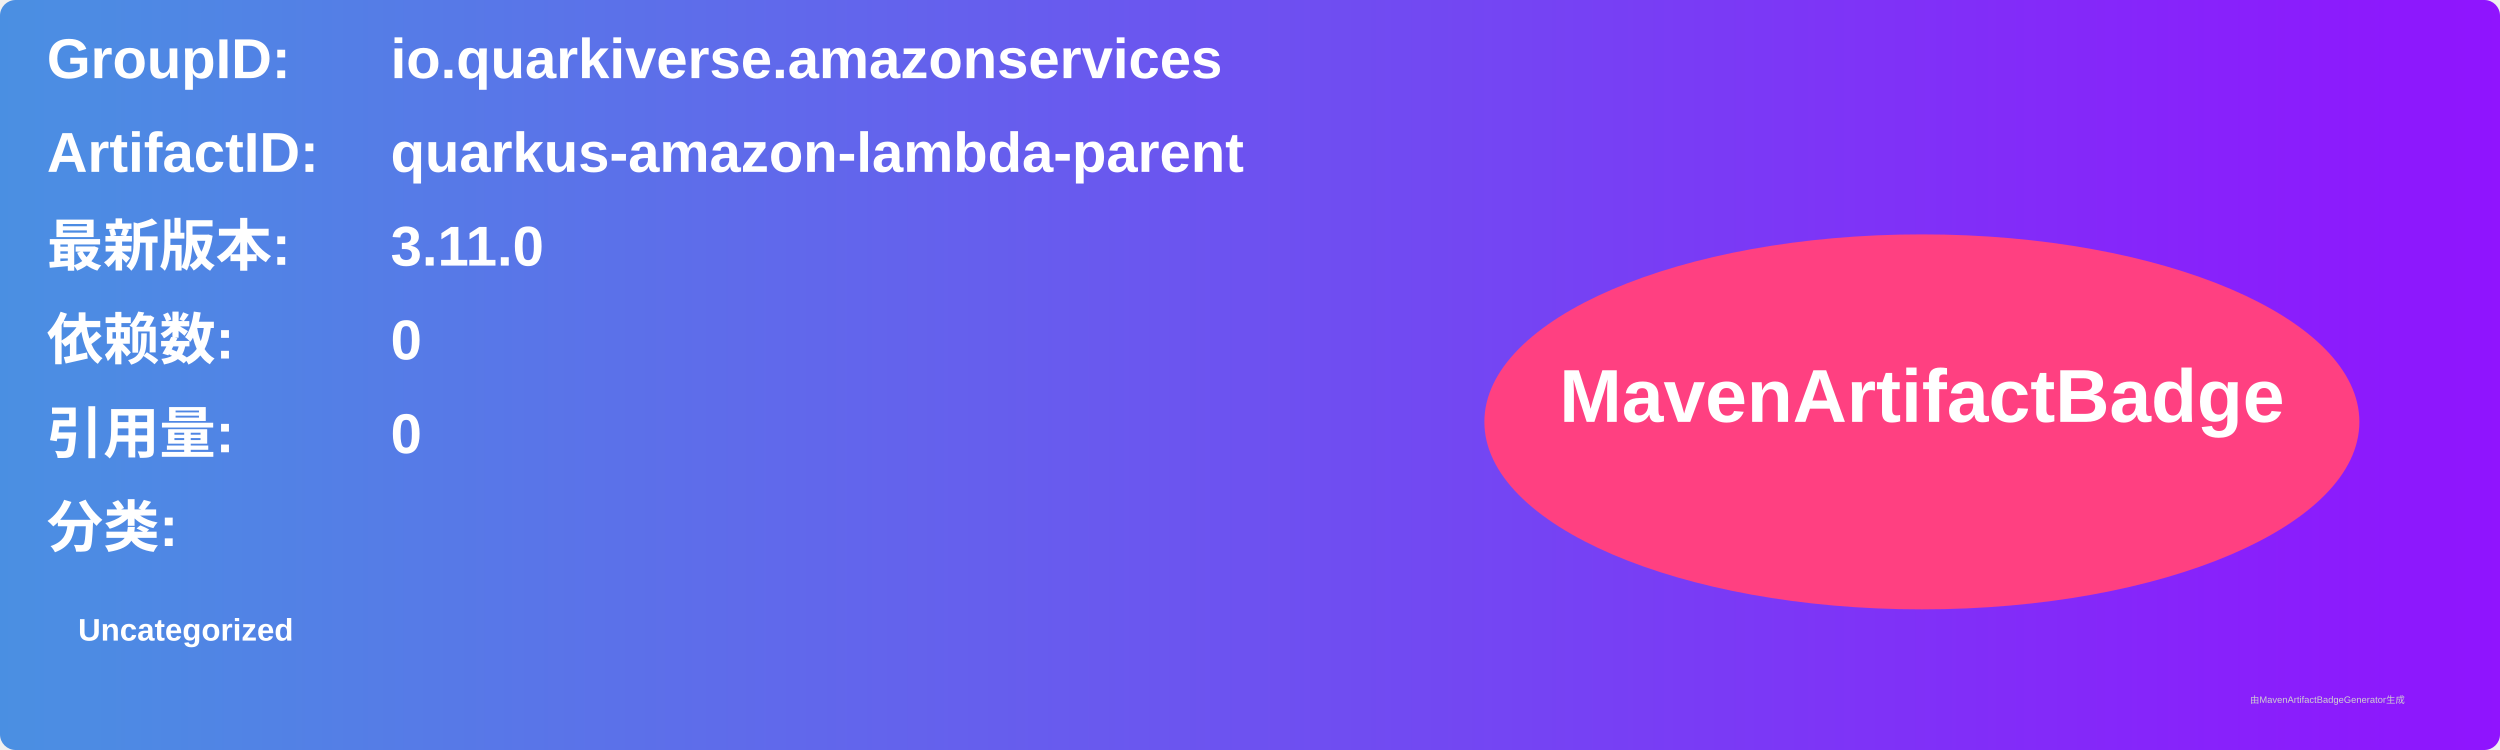
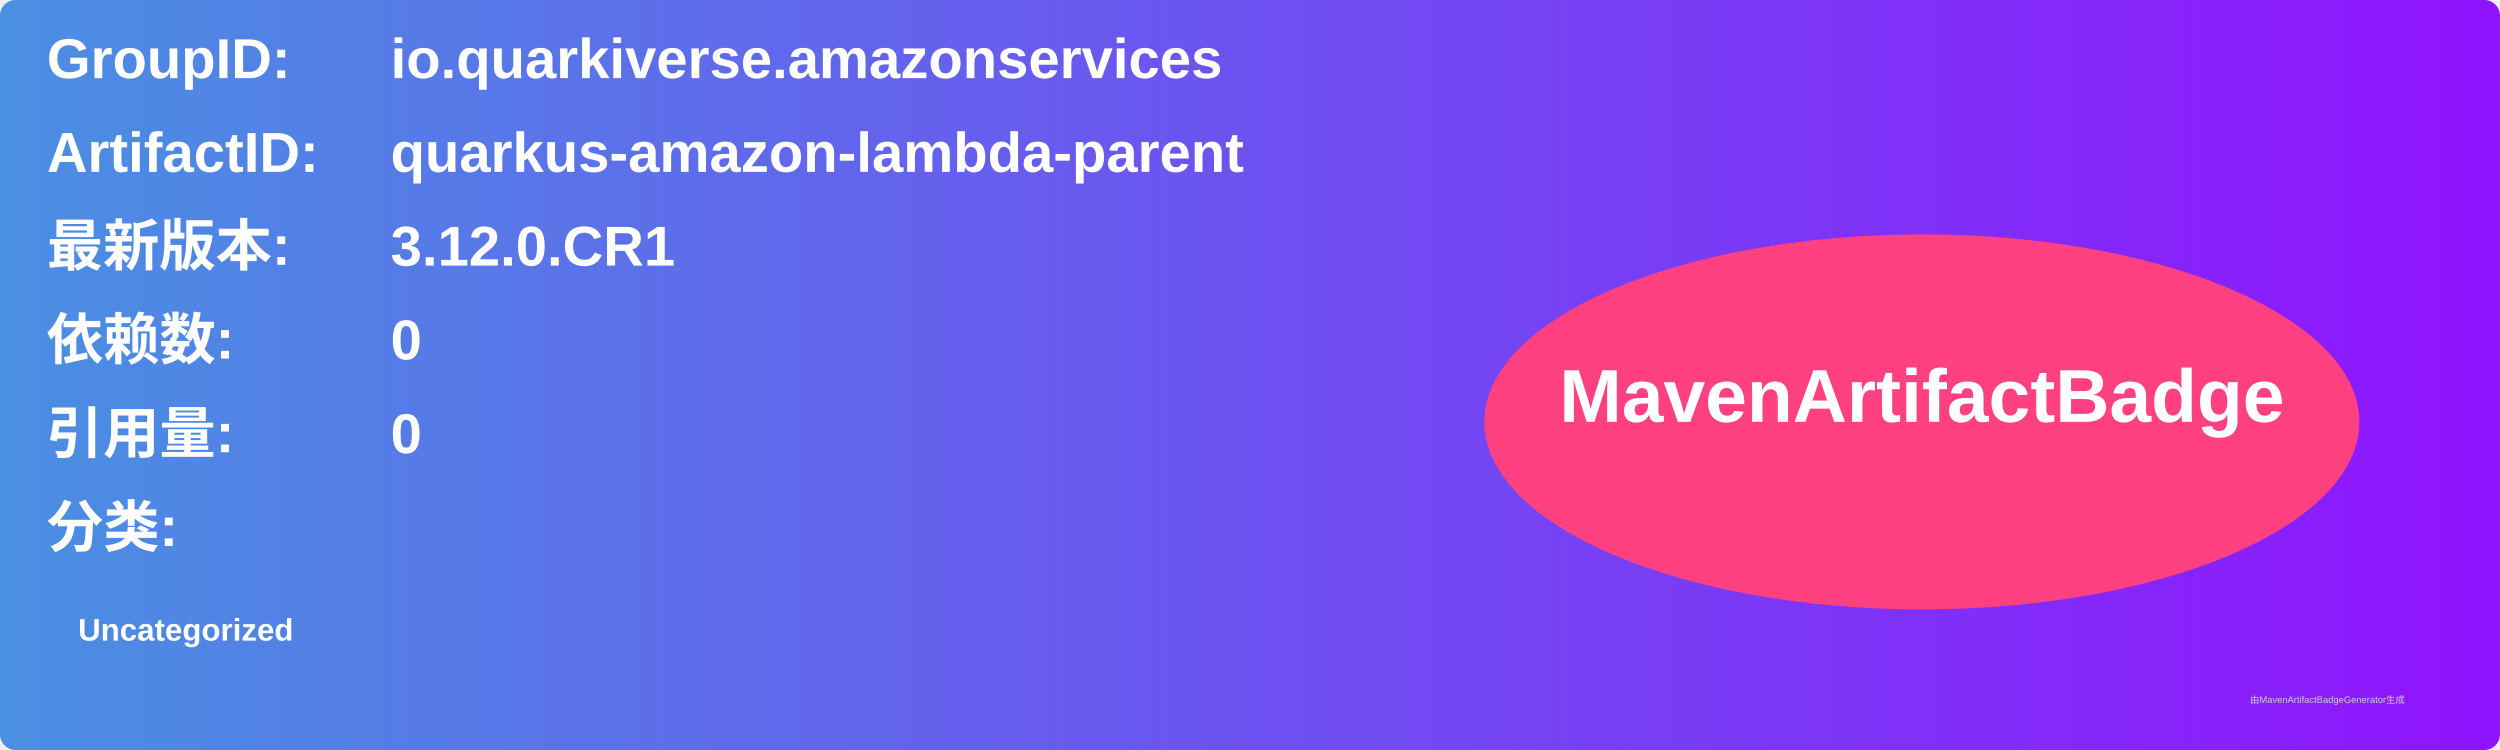
<svg xmlns="http://www.w3.org/2000/svg" width="800" height="240" viewBox="0 0 800 240">
  <linearGradient id="grad" x1="0%" y1="0%" x2="100%" y2="0%">
    <stop offset="0%" stop-color="#4a90e2" />
    <stop offset="100%" stop-color="#9013fe" />
  </linearGradient>
  <rect width="100%" height="100%" rx="5" ry="5" fill="url(#grad)" />
  <g transform="translate(15, 15)">
    <text x="0" y="10" font-family="Arial" font-size="18" fill="white" font-weight="bold" width="260">GroupID:</text>
    <text x="110" y="10" font-family="Arial" font-size="18" fill="white" font-weight="bold" width="460">io.quarkiverse.amazonservices</text>
    <text x="0" y="40" font-family="Arial" font-size="18" fill="white" font-weight="bold" width="260">ArtifactID:</text>
    <text x="110" y="40" font-family="Arial" font-size="18" fill="white" font-weight="bold" width="460">quarkus-amazon-lambda-parent</text>
    <text x="0" y="70" font-family="Arial" font-size="18" fill="white" font-weight="bold">最新版本:</text>
    <text x="110" y="70" font-family="Arial" font-size="18" fill="white" font-weight="bold">
-       <tspan font-weight="bold">3.11.0</tspan>
+       <tspan font-weight="bold">3.12.0.CR1</tspan>
    </text>
    <text x="0" y="100" font-family="Arial" font-size="18" fill="white" font-weight="bold">依赖数: </text>
    <text x="110" y="100" font-family="Arial" font-size="18" fill="white">
      <tspan font-weight="bold">0</tspan>
    </text>
    <text x="0" y="130" font-family="Arial" font-size="18" fill="white" font-weight="bold">引用量: </text>
    <text x="110" y="130" font-family="Arial" font-size="18" fill="white">
      <tspan font-weight="bold">0</tspan>
    </text>
    <text x="0" y="160" font-family="Arial" font-size="18" fill="white" font-weight="bold">分类:</text>
    <text x="10" y="190" font-family="Arial" font-size="10" fill="white">
      <tspan font-weight="bold">Uncategorized</tspan>
    </text>
    <ellipse cx="600" cy="120" rx="140" ry="60" fill="#ff4081" />
    <text x="600" y="120" text-anchor="middle" font-family="Arial" font-size="24" fill="white" font-weight="bold">MavenArtifactBadge</text>
  </g>
  <text x="720" y="225" font-family="Arial" font-size="3" fill="#d0d0d0">由MavenArtifactBadgeGenerator生成</text>
</svg>
